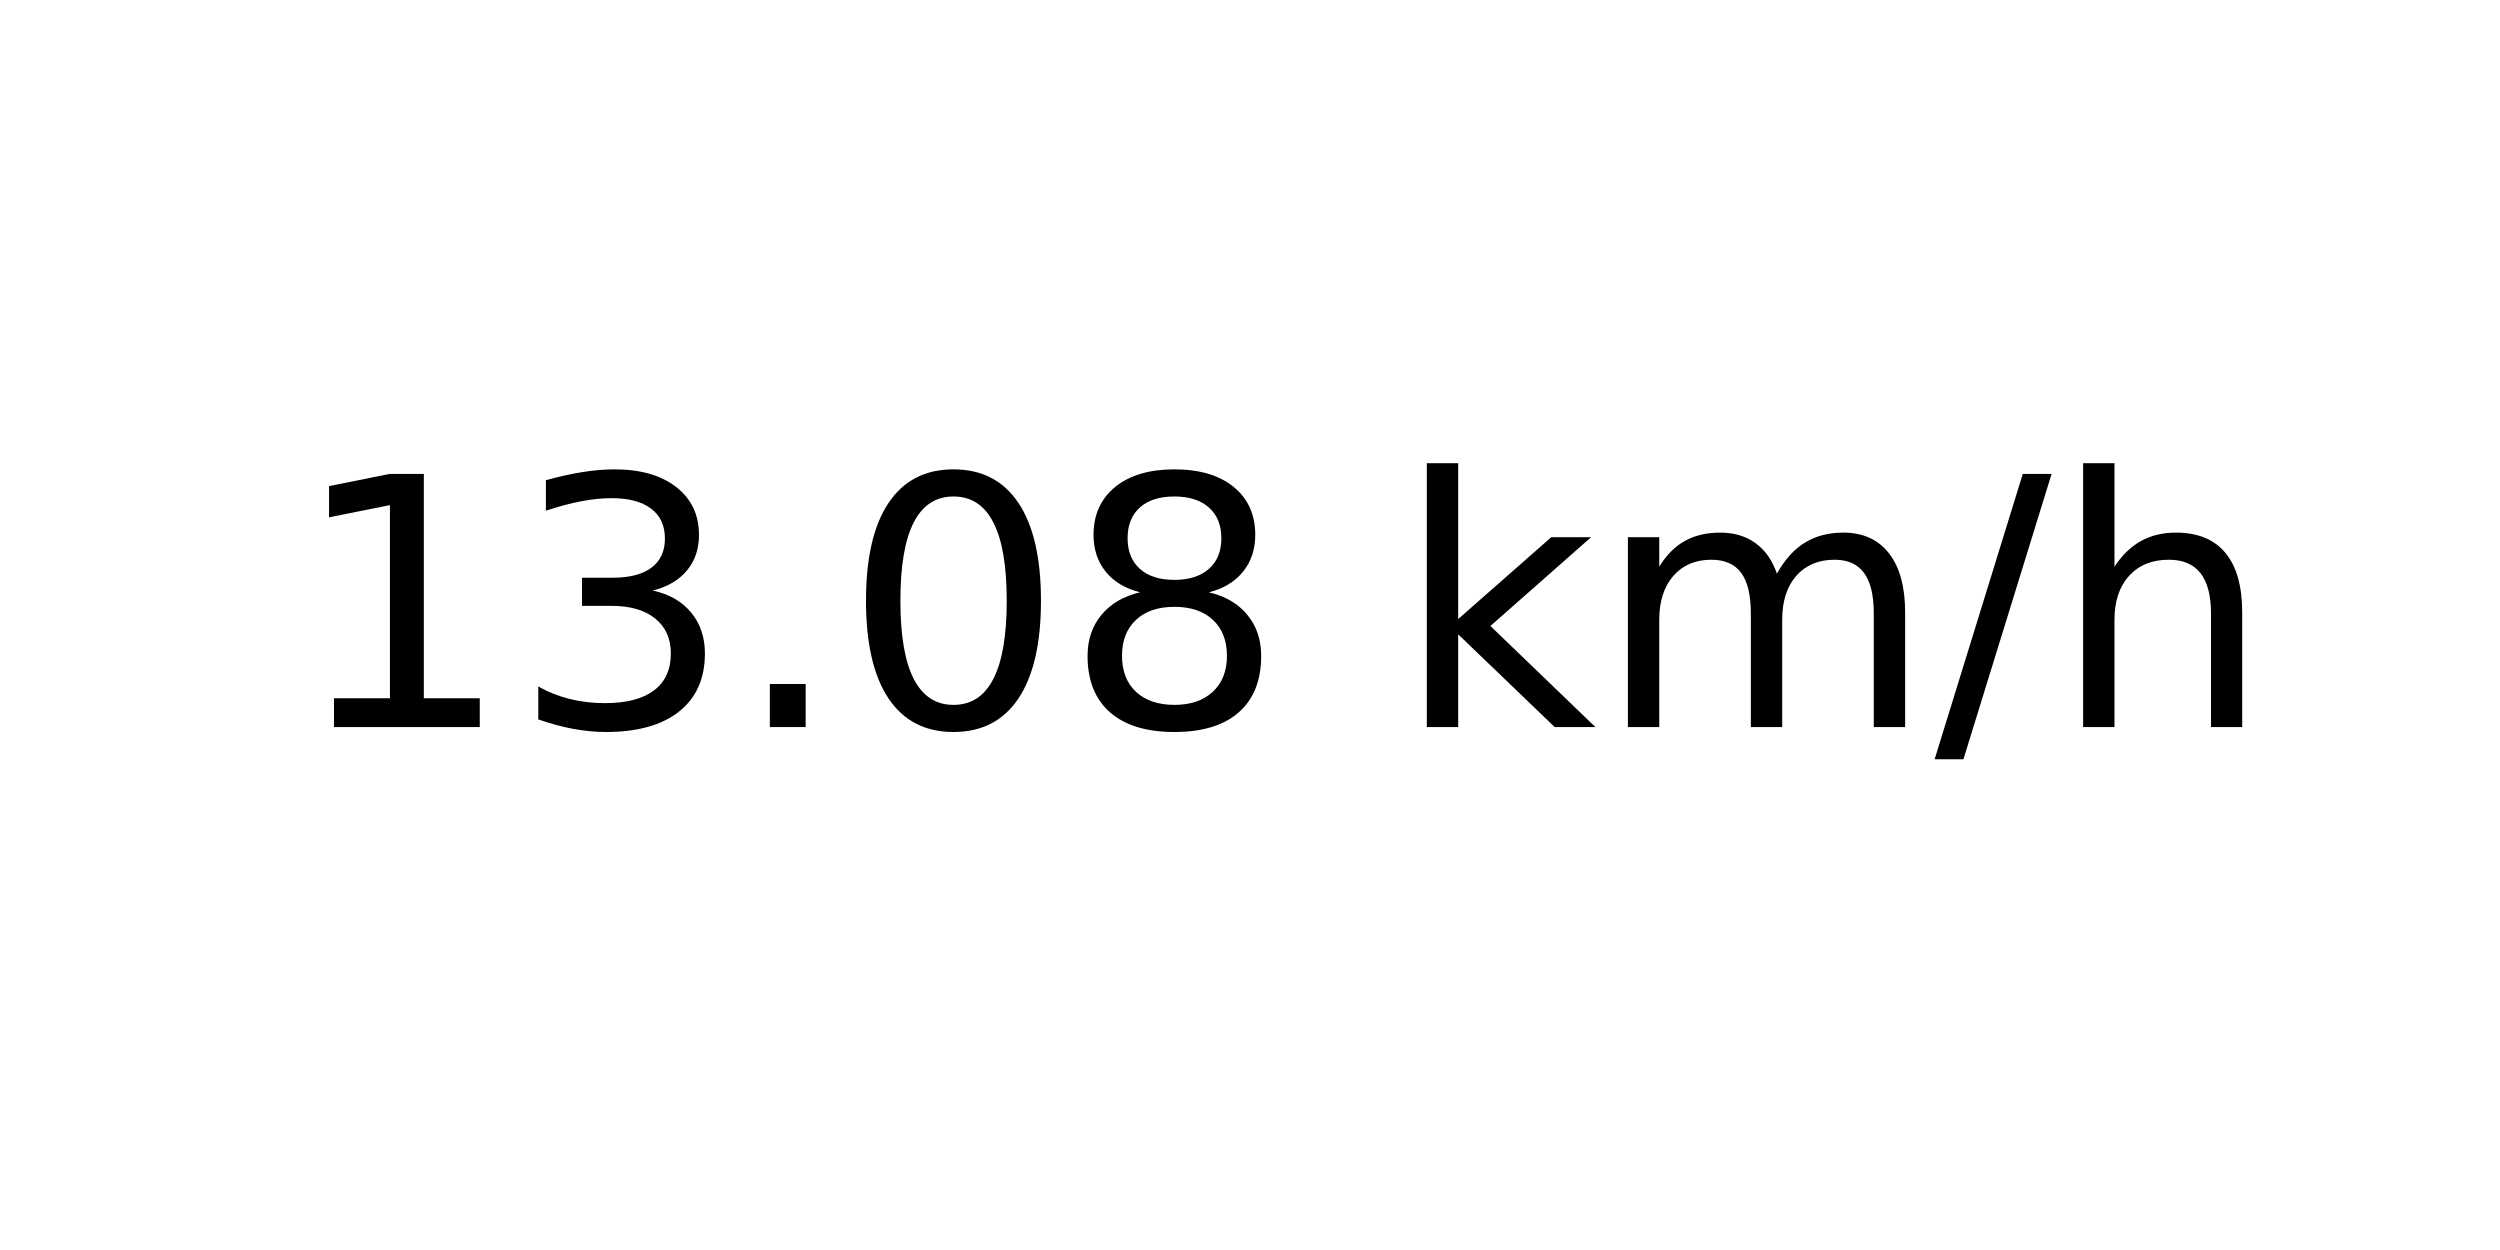
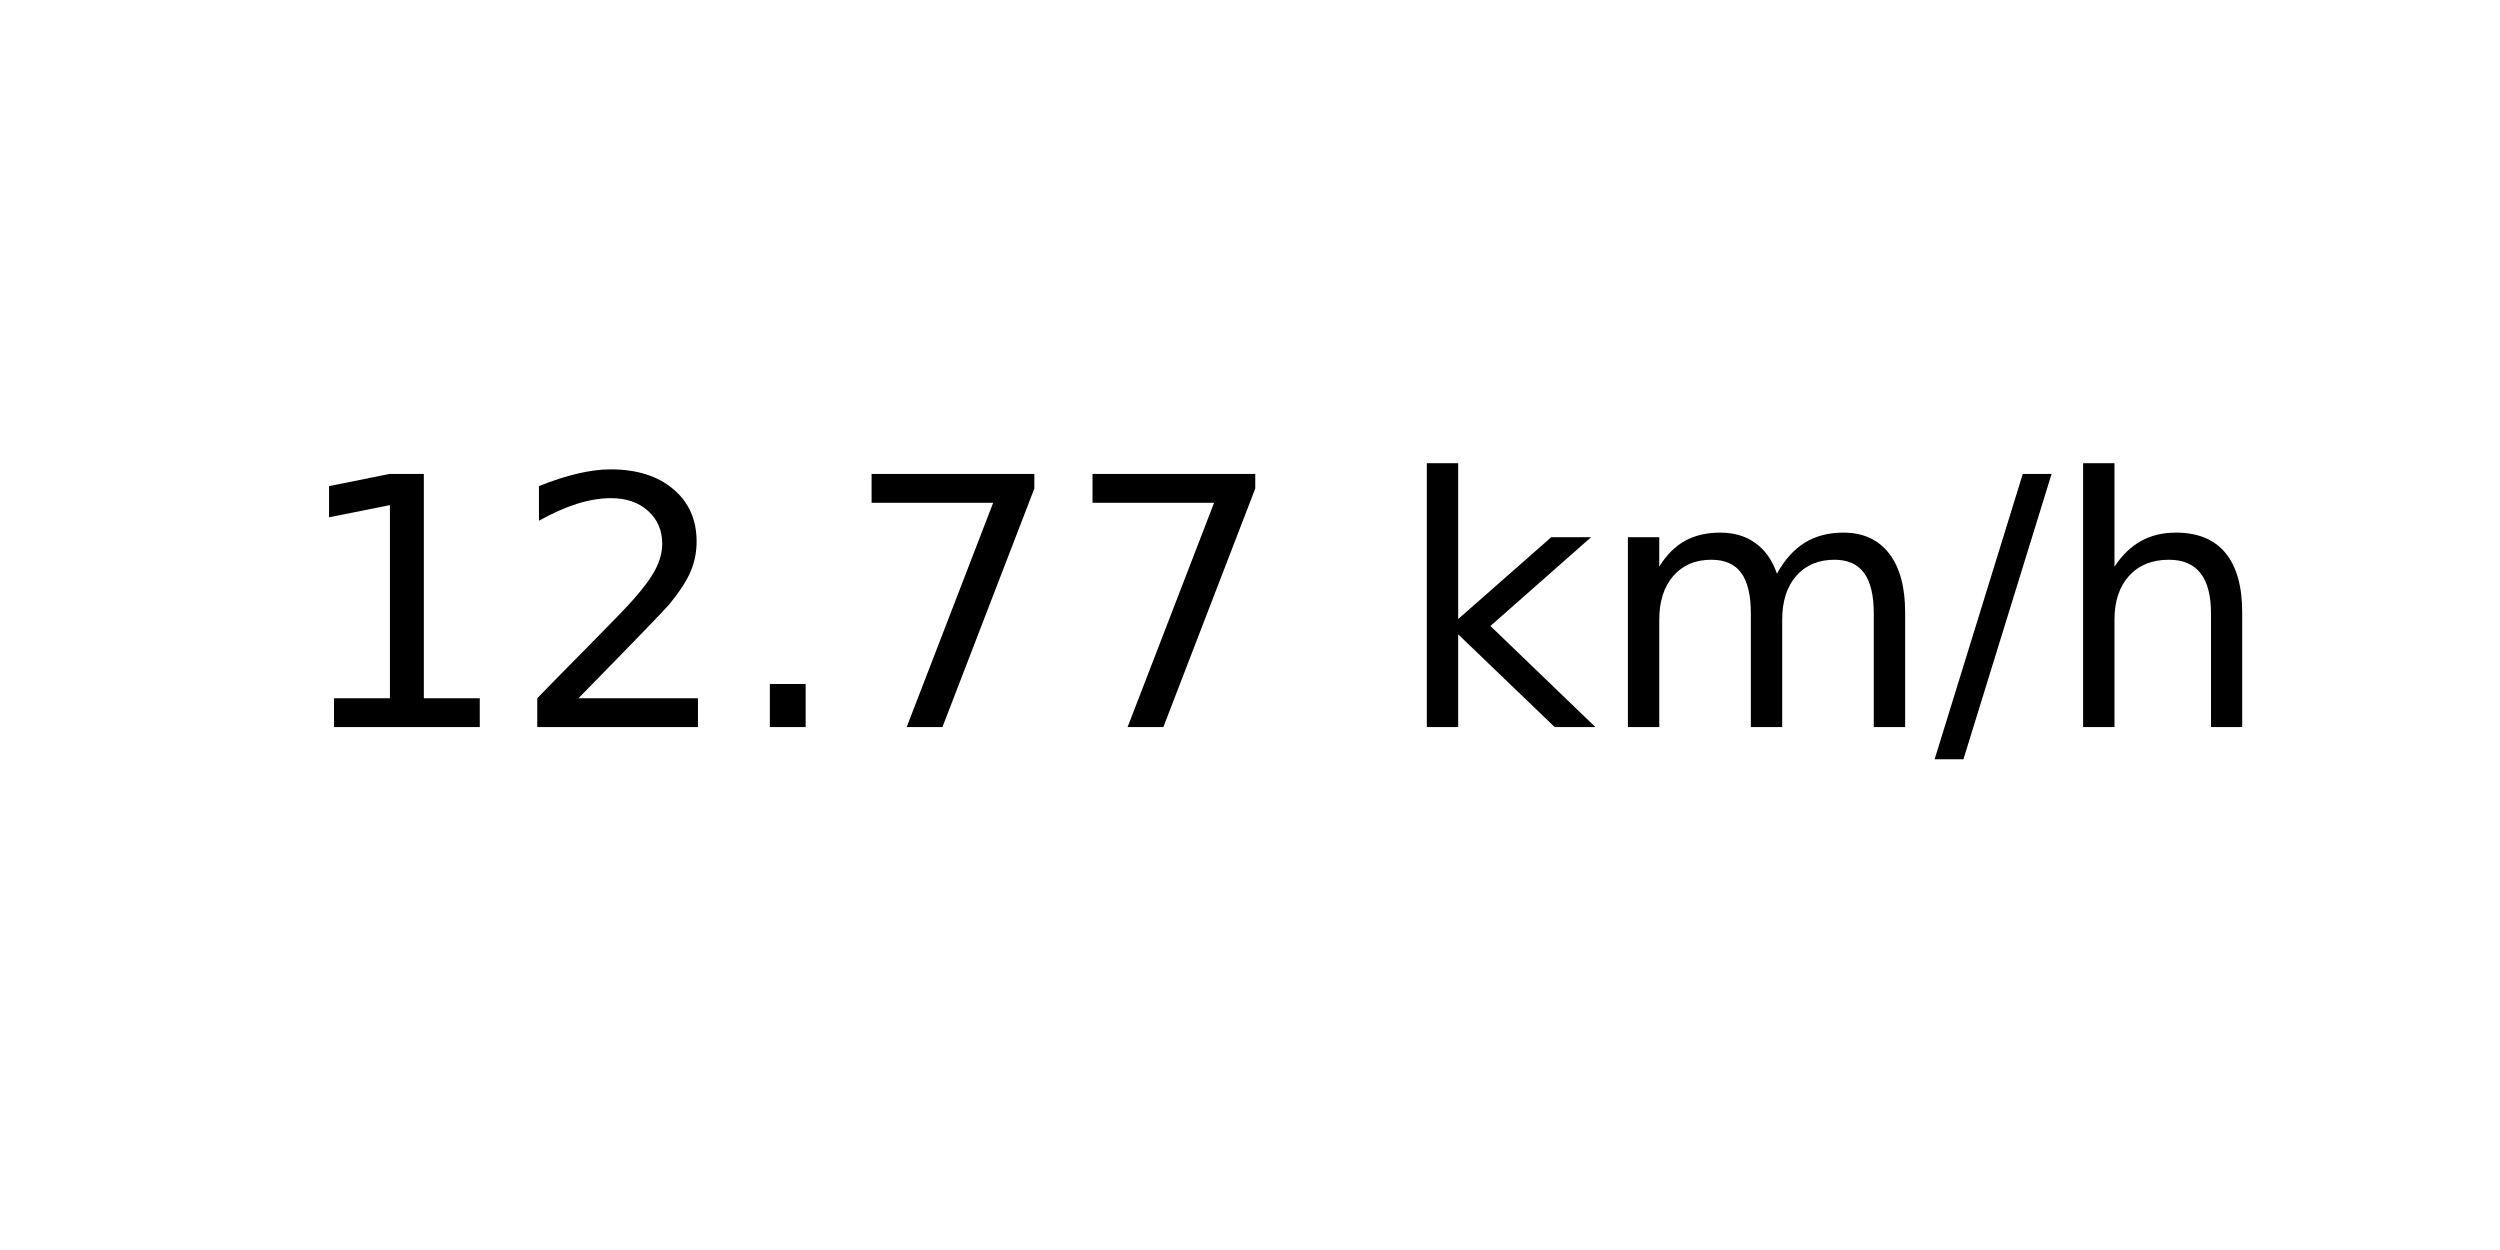
<svg xmlns="http://www.w3.org/2000/svg" xmlns:xlink="http://www.w3.org/1999/xlink" width="72pt" height="36pt" viewBox="0 0 72 36" version="1.1">
  <defs>
    <style type="text/css">*{stroke-linejoin: round; stroke-linecap: butt}</style>
  </defs>
  <g id="figure_1">
    <g id="axes_1">
      <g id="text_1">
        <g transform="translate(8.378125 20.93937) scale(0.1 -0.1)">
          <defs>
            <path id="DejaVuSans-31" d="M 794 531  L 1825 531  L 1825 4091  L 703 3866  L 703 4441  L 1819 4666  L 2450 4666  L 2450 531  L 3481 531  L 3481 0  L 794 0  L 794 531  z " transform="scale(0.015625)" />
-             <path id="DejaVuSans-33" d="M 2597 2516  Q 3050 2419 3304 2112  Q 3559 1806 3559 1356  Q 3559 666 3084 287  Q 2609 -91 1734 -91  Q 1441 -91 1130 -33  Q 819 25 488 141  L 488 750  Q 750 597 1062 519  Q 1375 441 1716 441  Q 2309 441 2620 675  Q 2931 909 2931 1356  Q 2931 1769 2642 2001  Q 2353 2234 1838 2234  L 1294 2234  L 1294 2753  L 1863 2753  Q 2328 2753 2575 2939  Q 2822 3125 2822 3475  Q 2822 3834 2567 4026  Q 2313 4219 1838 4219  Q 1578 4219 1281 4162  Q 984 4106 628 3988  L 628 4550  Q 988 4650 1302 4700  Q 1616 4750 1894 4750  Q 2613 4750 3031 4423  Q 3450 4097 3450 3541  Q 3450 3153 3228 2886  Q 3006 2619 2597 2516  z " transform="scale(0.015625)" />
+             <path id="DejaVuSans-32" d="M 1228 531  L 3431 531  L 3431 0  L 469 0  L 469 531  Q 828 903 1448 1529  Q 2069 2156 2228 2338  Q 2531 2678 2651 2914  Q 2772 3150 2772 3378  Q 2772 3750 2511 3984  Q 2250 4219 1831 4219  Q 1534 4219 1204 4116  Q 875 4013 500 3803  L 500 4441  Q 881 4594 1212 4672  Q 1544 4750 1819 4750  Q 2544 4750 2975 4387  Q 3406 4025 3406 3419  Q 3406 3131 3298 2873  Q 3191 2616 2906 2266  Q 2828 2175 2409 1742  Q 1991 1309 1228 531  z " transform="scale(0.015625)" />
            <path id="DejaVuSans-2e" d="M 684 794  L 1344 794  L 1344 0  L 684 0  L 684 794  z " transform="scale(0.015625)" />
-             <path id="DejaVuSans-30" d="M 2034 4250  Q 1547 4250 1301 3770  Q 1056 3291 1056 2328  Q 1056 1369 1301 889  Q 1547 409 2034 409  Q 2525 409 2770 889  Q 3016 1369 3016 2328  Q 3016 3291 2770 3770  Q 2525 4250 2034 4250  z M 2034 4750  Q 2819 4750 3233 4129  Q 3647 3509 3647 2328  Q 3647 1150 3233 529  Q 2819 -91 2034 -91  Q 1250 -91 836 529  Q 422 1150 422 2328  Q 422 3509 836 4129  Q 1250 4750 2034 4750  z " transform="scale(0.015625)" />
-             <path id="DejaVuSans-38" d="M 2034 2216  Q 1584 2216 1326 1975  Q 1069 1734 1069 1313  Q 1069 891 1326 650  Q 1584 409 2034 409  Q 2484 409 2743 651  Q 3003 894 3003 1313  Q 3003 1734 2745 1975  Q 2488 2216 2034 2216  z M 1403 2484  Q 997 2584 770 2862  Q 544 3141 544 3541  Q 544 4100 942 4425  Q 1341 4750 2034 4750  Q 2731 4750 3128 4425  Q 3525 4100 3525 3541  Q 3525 3141 3298 2862  Q 3072 2584 2669 2484  Q 3125 2378 3379 2068  Q 3634 1759 3634 1313  Q 3634 634 3220 271  Q 2806 -91 2034 -91  Q 1263 -91 848 271  Q 434 634 434 1313  Q 434 1759 690 2068  Q 947 2378 1403 2484  z M 1172 3481  Q 1172 3119 1398 2916  Q 1625 2713 2034 2713  Q 2441 2713 2670 2916  Q 2900 3119 2900 3481  Q 2900 3844 2670 4047  Q 2441 4250 2034 4250  Q 1625 4250 1398 4047  Q 1172 3844 1172 3481  z " transform="scale(0.015625)" />
+             <path id="DejaVuSans-37" d="M 525 4666  L 3525 4666  L 3525 4397  L 1831 0  L 1172 0  L 2766 4134  L 525 4134  L 525 4666  z " transform="scale(0.015625)" />
            <path id="DejaVuSans-20" transform="scale(0.015625)" />
            <path id="DejaVuSans-6b" d="M 581 4863  L 1159 4863  L 1159 1991  L 2875 3500  L 3609 3500  L 1753 1863  L 3688 0  L 2938 0  L 1159 1709  L 1159 0  L 581 0  L 581 4863  z " transform="scale(0.015625)" />
            <path id="DejaVuSans-6d" d="M 3328 2828  Q 3544 3216 3844 3400  Q 4144 3584 4550 3584  Q 5097 3584 5394 3201  Q 5691 2819 5691 2113  L 5691 0  L 5113 0  L 5113 2094  Q 5113 2597 4934 2840  Q 4756 3084 4391 3084  Q 3944 3084 3684 2787  Q 3425 2491 3425 1978  L 3425 0  L 2847 0  L 2847 2094  Q 2847 2600 2669 2842  Q 2491 3084 2119 3084  Q 1678 3084 1418 2786  Q 1159 2488 1159 1978  L 1159 0  L 581 0  L 581 3500  L 1159 3500  L 1159 2956  Q 1356 3278 1631 3431  Q 1906 3584 2284 3584  Q 2666 3584 2933 3390  Q 3200 3197 3328 2828  z " transform="scale(0.015625)" />
            <path id="DejaVuSans-2f" d="M 1625 4666  L 2156 4666  L 531 -594  L 0 -594  L 1625 4666  z " transform="scale(0.015625)" />
            <path id="DejaVuSans-68" d="M 3513 2113  L 3513 0  L 2938 0  L 2938 2094  Q 2938 2591 2744 2837  Q 2550 3084 2163 3084  Q 1697 3084 1428 2787  Q 1159 2491 1159 1978  L 1159 0  L 581 0  L 581 4863  L 1159 4863  L 1159 2956  Q 1366 3272 1645 3428  Q 1925 3584 2291 3584  Q 2894 3584 3203 3211  Q 3513 2838 3513 2113  z " transform="scale(0.015625)" />
          </defs>
          <use xlink:href="#DejaVuSans-31" />
-           <use xlink:href="#DejaVuSans-33" x="63.623" />
+           <use xlink:href="#DejaVuSans-32" x="63.623" />
          <use xlink:href="#DejaVuSans-2e" x="127.246" />
-           <use xlink:href="#DejaVuSans-30" x="159.033" />
-           <use xlink:href="#DejaVuSans-38" x="222.656" />
+           <use xlink:href="#DejaVuSans-37" x="159.033" />
+           <use xlink:href="#DejaVuSans-37" x="222.656" />
          <use xlink:href="#DejaVuSans-20" x="286.279" />
          <use xlink:href="#DejaVuSans-6b" x="318.066" />
          <use xlink:href="#DejaVuSans-6d" x="375.977" />
          <use xlink:href="#DejaVuSans-2f" x="473.389" />
          <use xlink:href="#DejaVuSans-68" x="507.08" />
        </g>
      </g>
    </g>
  </g>
</svg>
